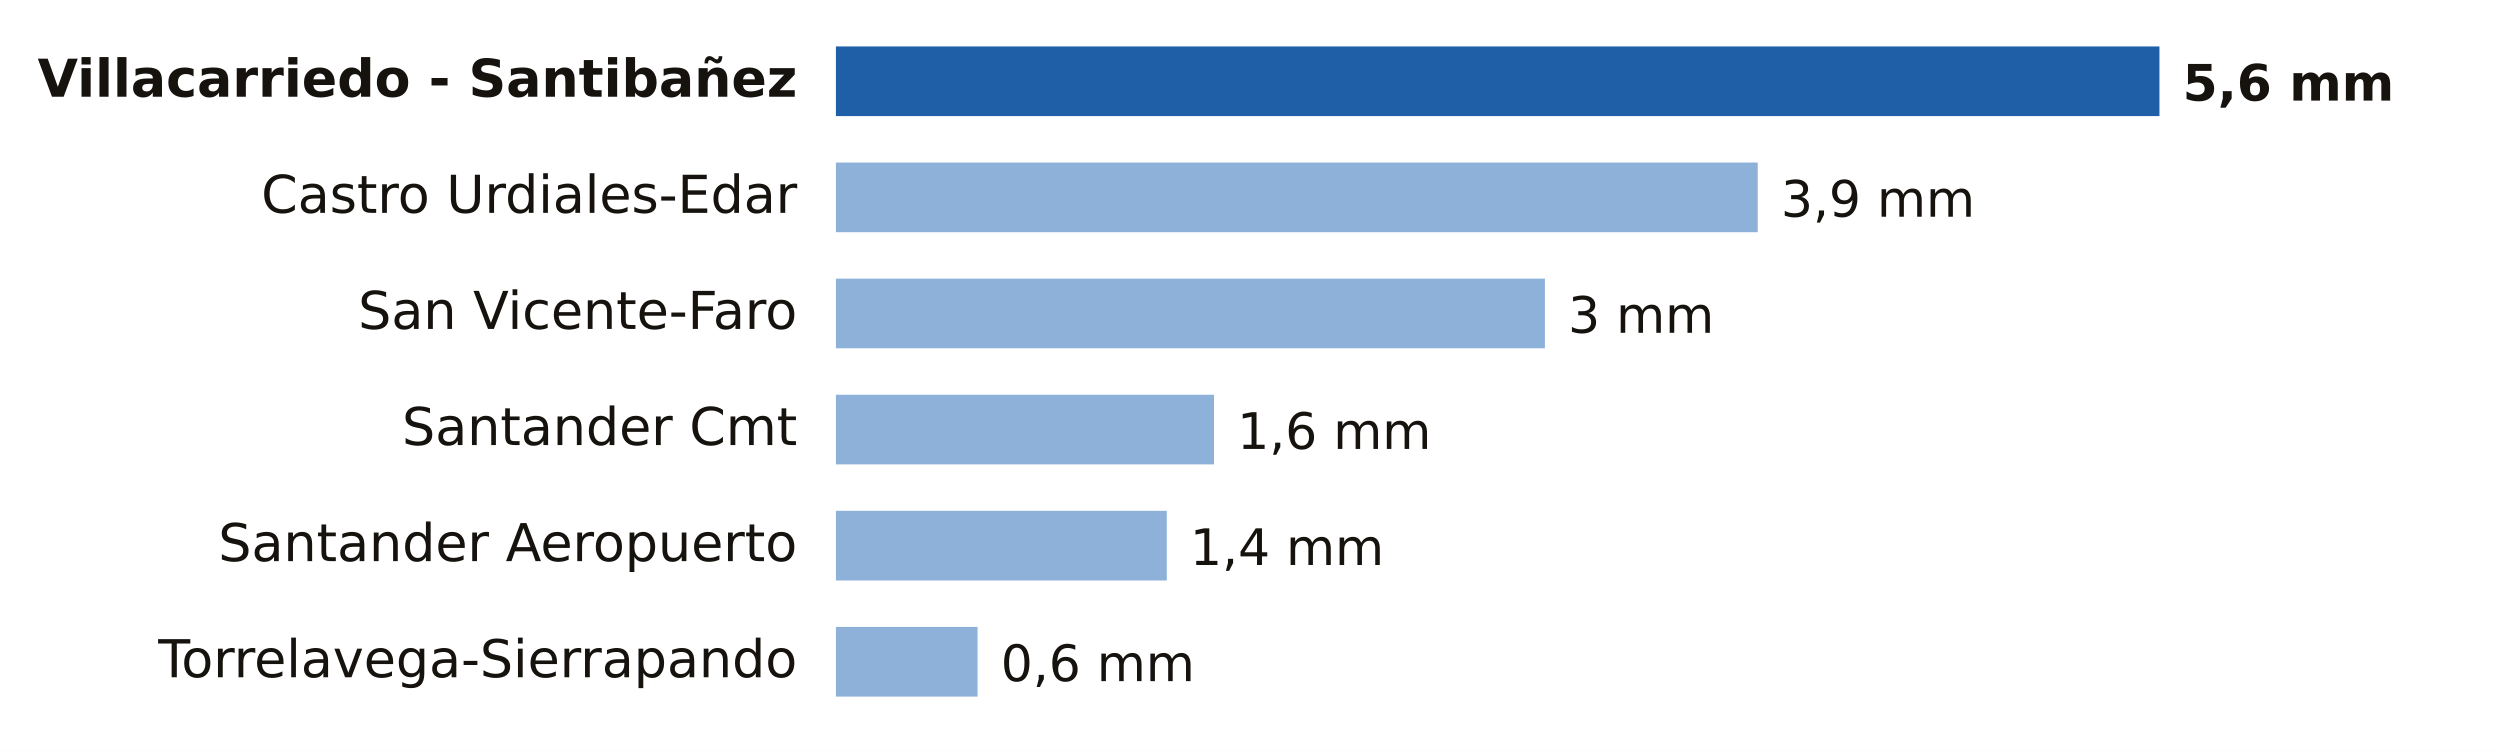
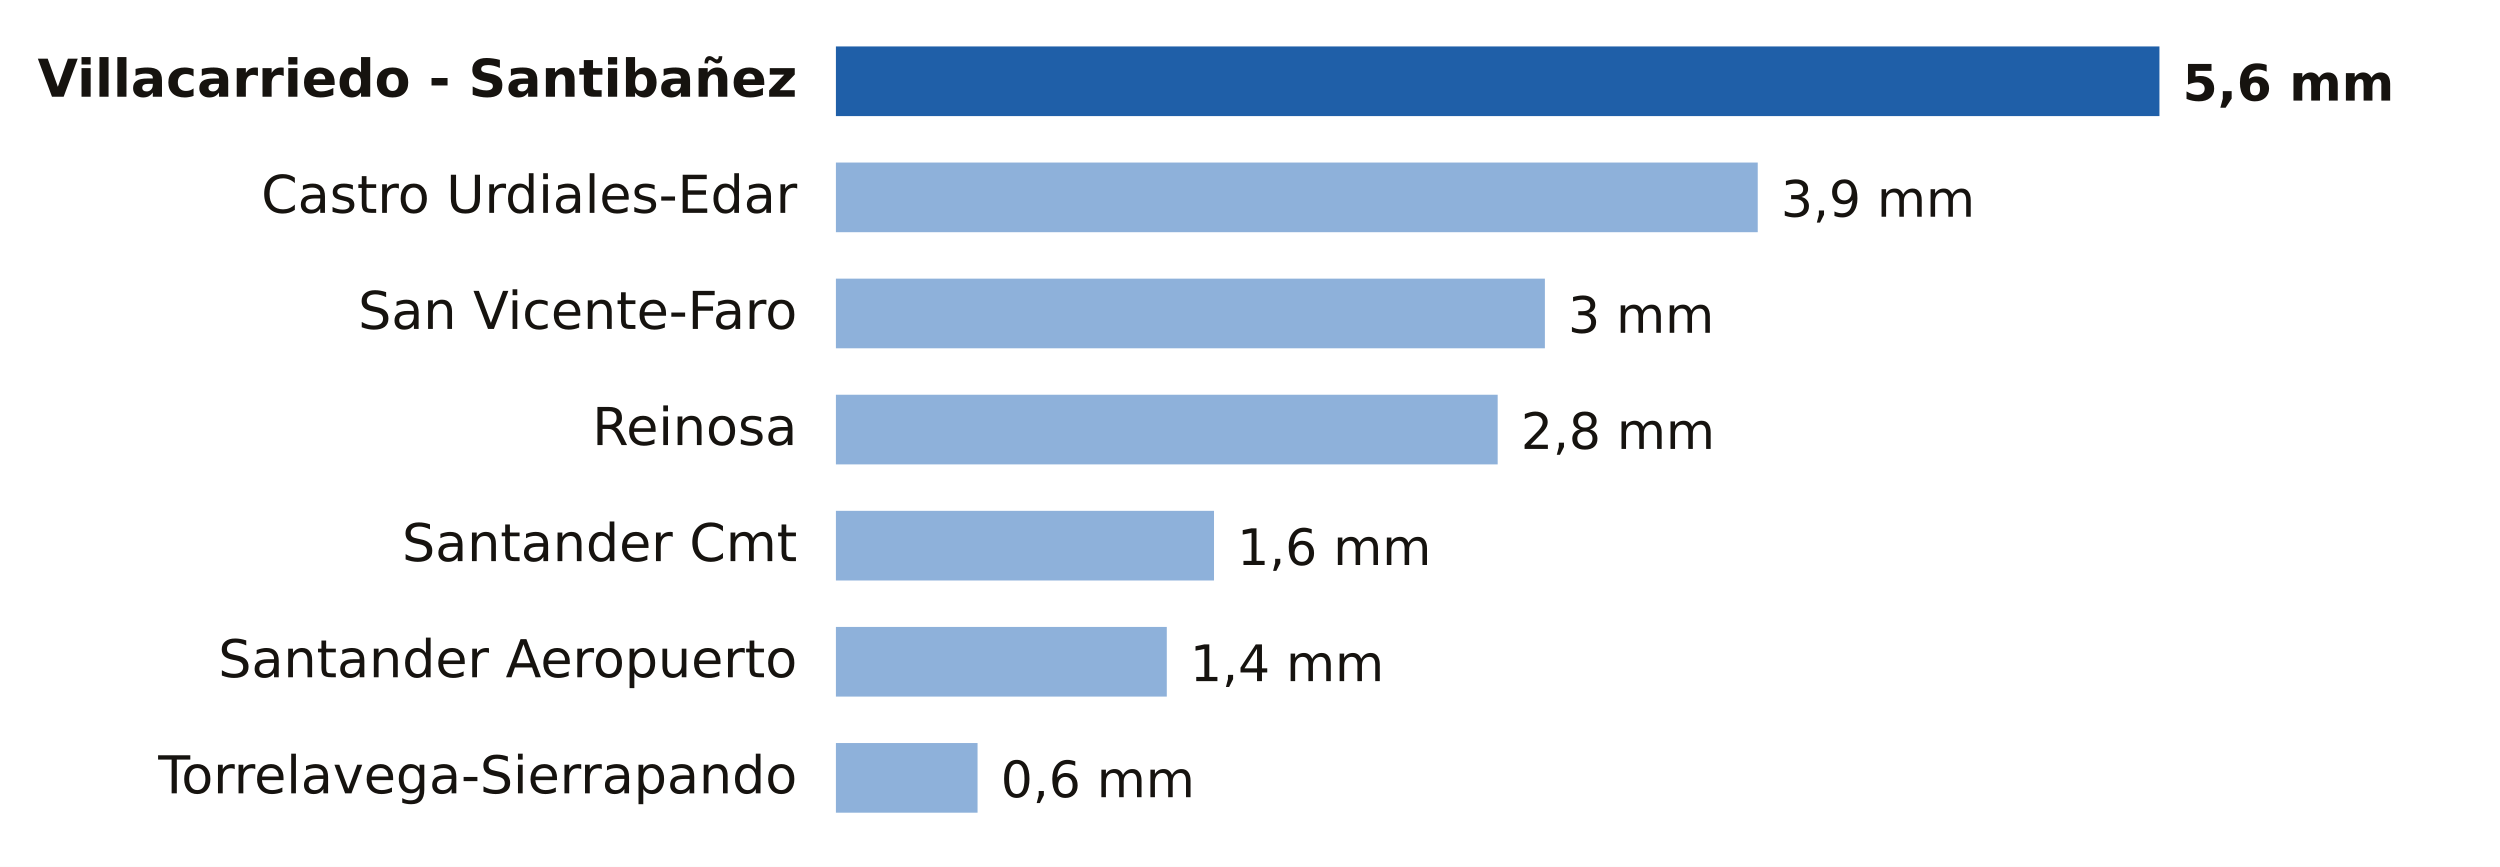
- <svg xmlns="http://www.w3.org/2000/svg" viewBox="0 0 646 194" width="646" height="194" role="img" aria-label="Lluvia entre la medianoche y las 20:00 del sábado 21 de noviembre en Cantabria">
-   <rect width="646" height="194" fill="#FFFFFF" />
+ <svg xmlns="http://www.w3.org/2000/svg" viewBox="0 0 646 224" width="646" height="224" role="img" aria-label="Lluvia entre la medianoche y las 21:00 del sábado 21 de noviembre en Cantabria">
+   <rect width="646" height="224" fill="#FFFFFF" />
  <text x="206.0" y="25.0" font-size="13.5" fill="#16130F" text-anchor="end" font-weight="600" font-family="Public Sans, DejaVu Sans, Arial, sans-serif">Villacarriedo - Santibañez</text>
  <rect x="216" y="12" width="342.0" height="18" fill="#1F5FA8" />
  <text x="564.0" y="26.0" font-size="13" fill="#16130F" text-anchor="start" font-weight="700" font-family="Public Sans, DejaVu Sans, Arial, sans-serif">5,6 mm</text>
  <text x="206.0" y="55.0" font-size="13.5" fill="#16130F" text-anchor="end" font-weight="400" font-family="Public Sans, DejaVu Sans, Arial, sans-serif">Castro Urdiales-Edar</text>
  <rect x="216" y="42" width="238.2" height="18" fill="#8EB1DA" />
  <text x="460.2" y="56.0" font-size="13" fill="#16130F" text-anchor="start" font-weight="500" font-family="Public Sans, DejaVu Sans, Arial, sans-serif">3,9 mm</text>
  <text x="206.0" y="85.0" font-size="13.5" fill="#16130F" text-anchor="end" font-weight="400" font-family="Public Sans, DejaVu Sans, Arial, sans-serif">San Vicente-Faro</text>
  <rect x="216" y="72" width="183.2" height="18" fill="#8EB1DA" />
  <text x="405.2" y="86.0" font-size="13" fill="#16130F" text-anchor="start" font-weight="500" font-family="Public Sans, DejaVu Sans, Arial, sans-serif">3 mm</text>
-   <text x="206.0" y="115.0" font-size="13.5" fill="#16130F" text-anchor="end" font-weight="400" font-family="Public Sans, DejaVu Sans, Arial, sans-serif">Santander Cmt</text>
-   <rect x="216" y="102" width="97.7" height="18" fill="#8EB1DA" />
-   <text x="319.7" y="116.0" font-size="13" fill="#16130F" text-anchor="start" font-weight="500" font-family="Public Sans, DejaVu Sans, Arial, sans-serif">1,6 mm</text>
-   <text x="206.0" y="145.0" font-size="13.5" fill="#16130F" text-anchor="end" font-weight="400" font-family="Public Sans, DejaVu Sans, Arial, sans-serif">Santander Aeropuerto</text>
-   <rect x="216" y="132" width="85.5" height="18" fill="#8EB1DA" />
-   <text x="307.5" y="146.0" font-size="13" fill="#16130F" text-anchor="start" font-weight="500" font-family="Public Sans, DejaVu Sans, Arial, sans-serif">1,4 mm</text>
-   <text x="206.0" y="175.0" font-size="13.5" fill="#16130F" text-anchor="end" font-weight="400" font-family="Public Sans, DejaVu Sans, Arial, sans-serif">Torrelavega-Sierrapando</text>
-   <rect x="216" y="162" width="36.6" height="18" fill="#8EB1DA" />
-   <text x="258.6" y="176.0" font-size="13" fill="#16130F" text-anchor="start" font-weight="500" font-family="Public Sans, DejaVu Sans, Arial, sans-serif">0,6 mm</text>
+   <text x="206.0" y="115.0" font-size="13.5" fill="#16130F" text-anchor="end" font-weight="400" font-family="Public Sans, DejaVu Sans, Arial, sans-serif">Reinosa</text>
+   <rect x="216" y="102" width="171.0" height="18" fill="#8EB1DA" />
+   <text x="393.0" y="116.0" font-size="13" fill="#16130F" text-anchor="start" font-weight="500" font-family="Public Sans, DejaVu Sans, Arial, sans-serif">2,8 mm</text>
+   <text x="206.0" y="145.0" font-size="13.5" fill="#16130F" text-anchor="end" font-weight="400" font-family="Public Sans, DejaVu Sans, Arial, sans-serif">Santander Cmt</text>
+   <rect x="216" y="132" width="97.7" height="18" fill="#8EB1DA" />
+   <text x="319.7" y="146.0" font-size="13" fill="#16130F" text-anchor="start" font-weight="500" font-family="Public Sans, DejaVu Sans, Arial, sans-serif">1,6 mm</text>
+   <text x="206.0" y="175.0" font-size="13.5" fill="#16130F" text-anchor="end" font-weight="400" font-family="Public Sans, DejaVu Sans, Arial, sans-serif">Santander Aeropuerto</text>
+   <rect x="216" y="162" width="85.5" height="18" fill="#8EB1DA" />
+   <text x="307.5" y="176.0" font-size="13" fill="#16130F" text-anchor="start" font-weight="500" font-family="Public Sans, DejaVu Sans, Arial, sans-serif">1,4 mm</text>
+   <text x="206.0" y="205.0" font-size="13.5" fill="#16130F" text-anchor="end" font-weight="400" font-family="Public Sans, DejaVu Sans, Arial, sans-serif">Torrelavega-Sierrapando</text>
+   <rect x="216" y="192" width="36.6" height="18" fill="#8EB1DA" />
+   <text x="258.6" y="206.0" font-size="13" fill="#16130F" text-anchor="start" font-weight="500" font-family="Public Sans, DejaVu Sans, Arial, sans-serif">0,6 mm</text>
</svg>
